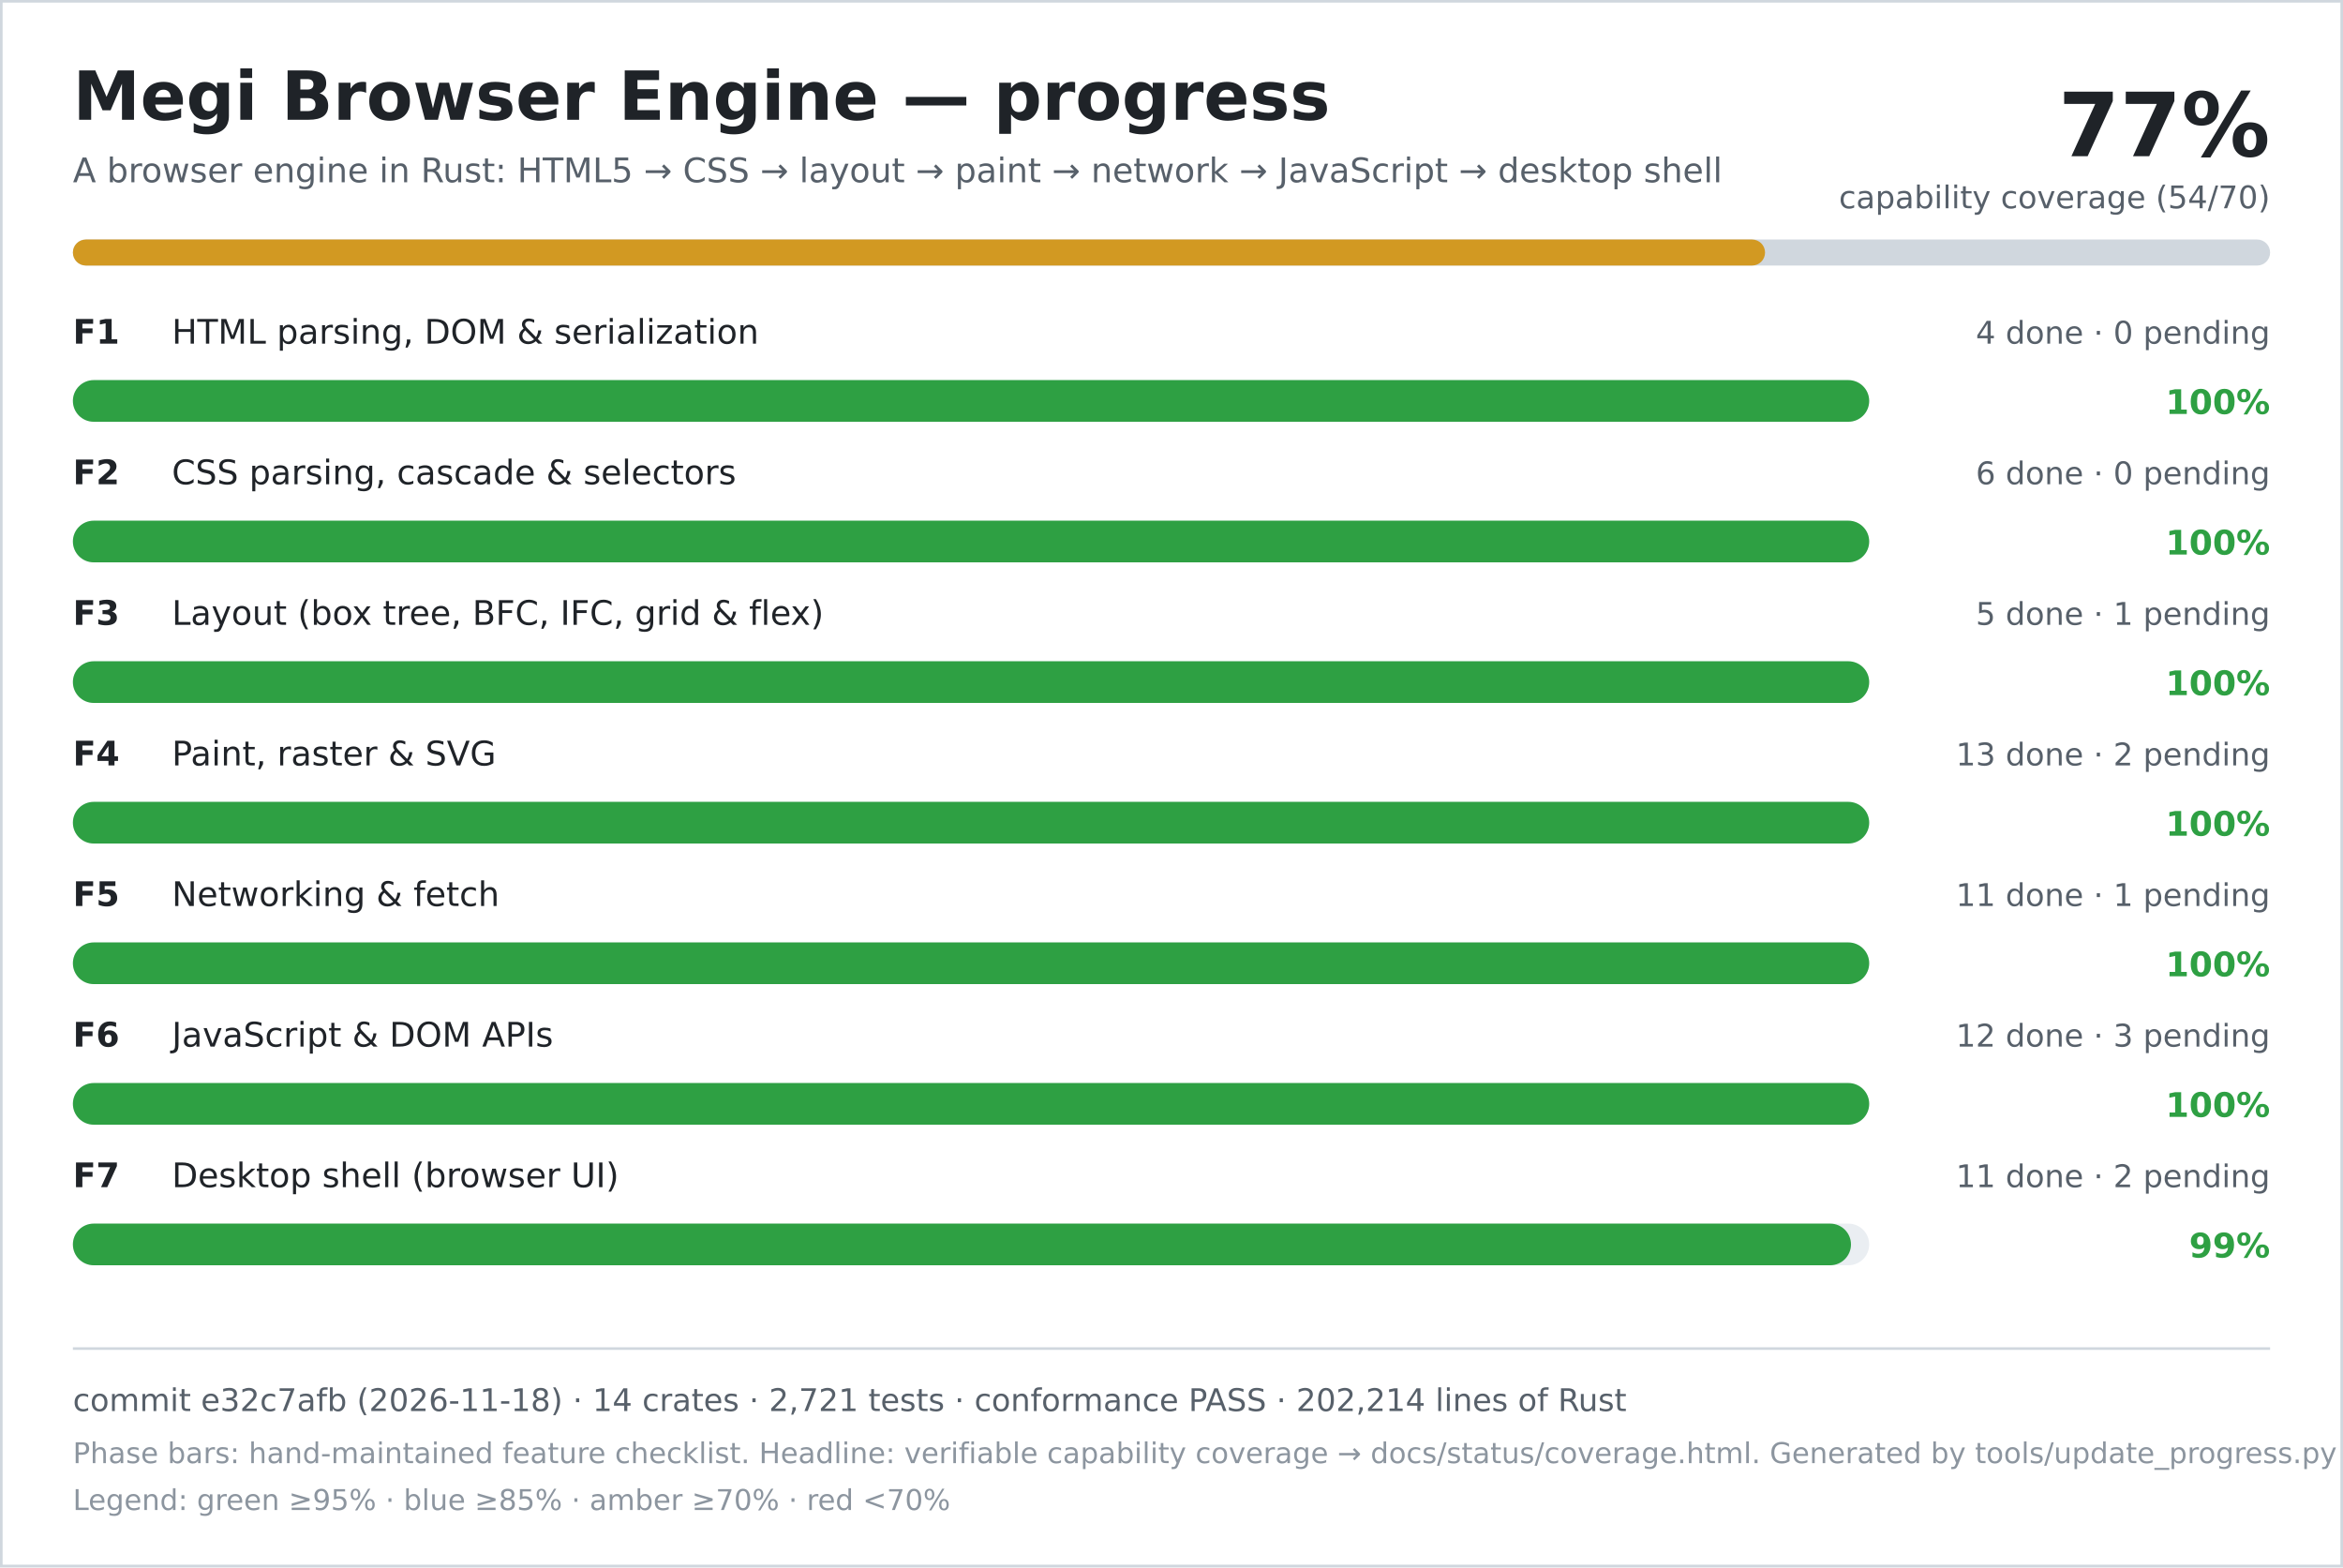
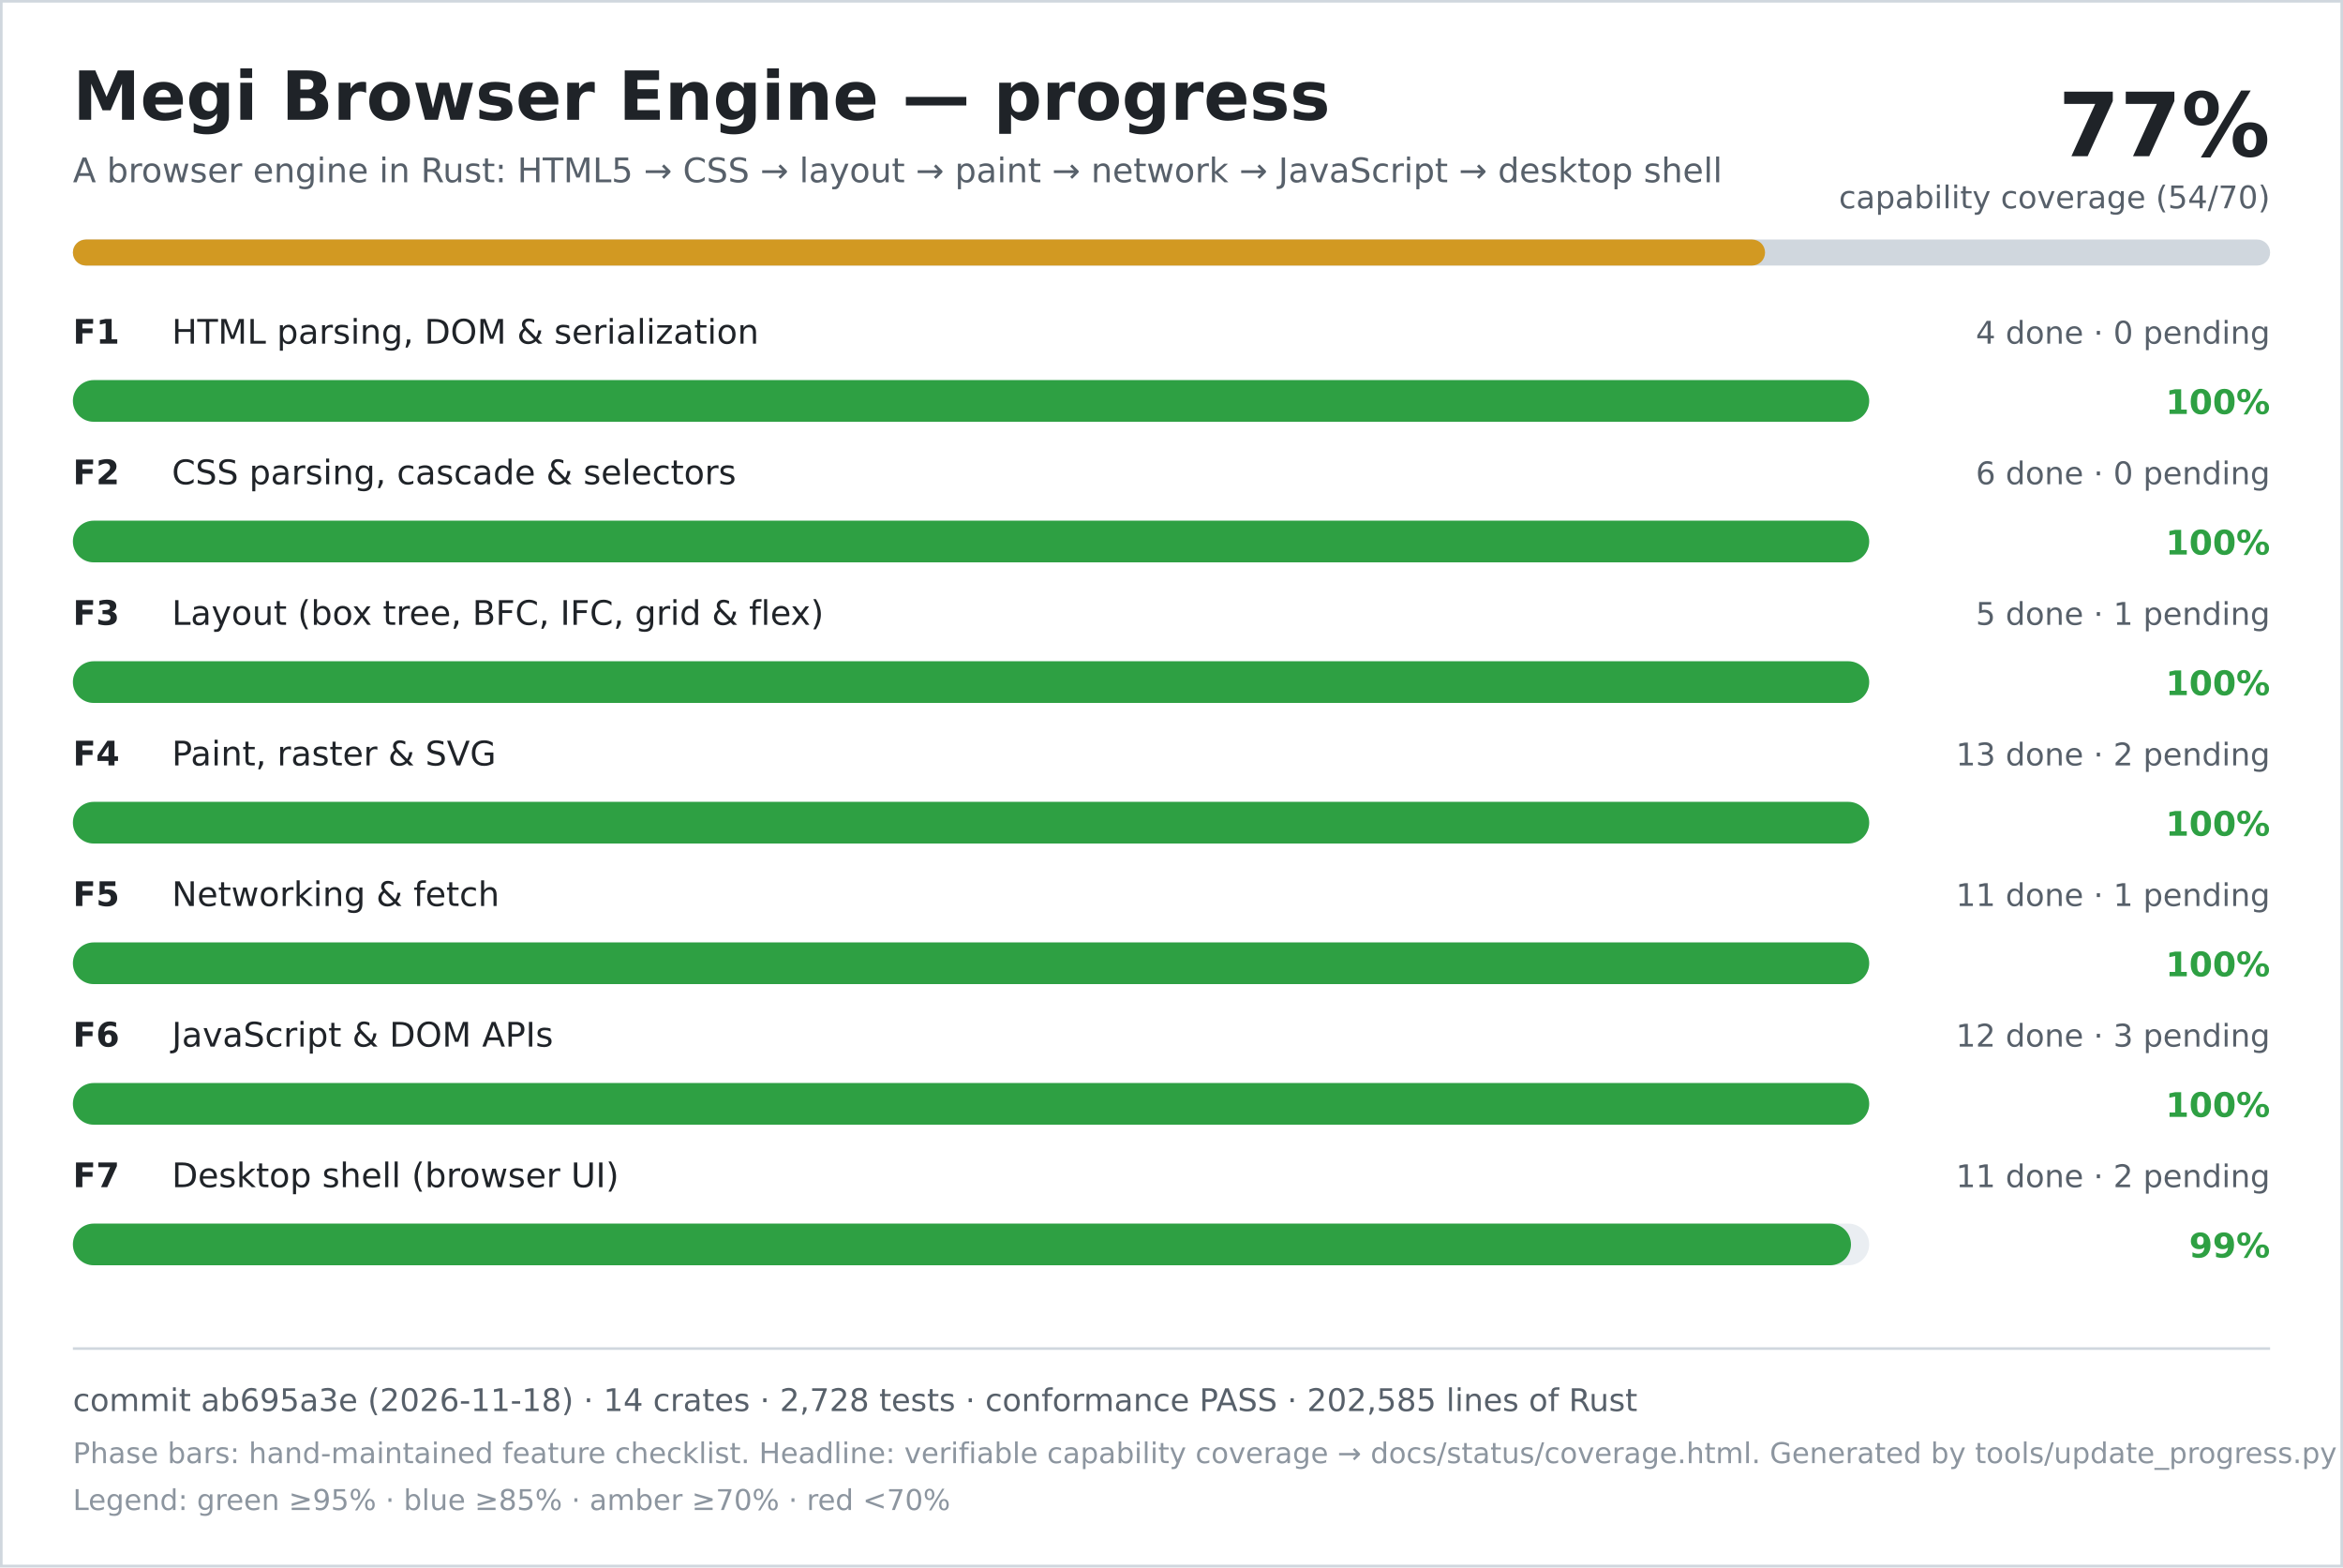
<svg xmlns="http://www.w3.org/2000/svg" width="900" height="602" viewBox="0 0 900 602" role="img" aria-labelledby="title desc">
  <rect width="900" height="602" fill="#ffffff" />
  <rect x="0.5" y="0.5" width="899" height="601" fill="none" stroke="#d0d7de" />
  <text x="28" y="46" font-family="DejaVu Sans, Verdana, sans-serif" font-size="26" font-weight="700" fill="#1f2328">Megi Browser Engine — progress</text>
  <text x="28" y="70" font-family="DejaVu Sans, Verdana, sans-serif" font-size="13" fill="#57606a">A browser engine in Rust: HTML5 → CSS → layout → paint → network → JavaScript → desktop shell</text>
  <text x="872" y="60" text-anchor="end" font-family="DejaVu Sans, Verdana, sans-serif" font-size="34" font-weight="700" fill="#1f2328">77%</text>
  <text x="872" y="80" text-anchor="end" font-family="DejaVu Sans, Verdana, sans-serif" font-size="12" fill="#57606a">capability coverage (54/70)</text>
  <rect x="28" y="92" width="844" height="10" rx="5" fill="#d0d7de" />
  <rect x="28" y="92" width="650" height="10" rx="5" fill="#d29922" />
  <text x="28" y="132" font-family="DejaVu Sans, Verdana, sans-serif" font-size="13" font-weight="700" fill="#1f2328">F1</text>
  <text x="66" y="132" font-family="DejaVu Sans, Verdana, sans-serif" font-size="13" fill="#1f2328">HTML parsing, DOM &amp; serialization</text>
  <text x="872" y="132" text-anchor="end" font-family="DejaVu Sans, Verdana, sans-serif" font-size="12" fill="#57606a">4 done · 0 pending</text>
  <rect x="28" y="146" width="690" height="16" rx="8" fill="#eaeef2" />
  <rect x="28" y="146" width="690" height="16" rx="8" fill="#2ea043" />
  <text x="872" y="159" text-anchor="end" font-family="DejaVu Sans, Verdana, sans-serif" font-size="13" font-weight="700" fill="#2ea043">100%</text>
  <text x="28" y="186" font-family="DejaVu Sans, Verdana, sans-serif" font-size="13" font-weight="700" fill="#1f2328">F2</text>
  <text x="66" y="186" font-family="DejaVu Sans, Verdana, sans-serif" font-size="13" fill="#1f2328">CSS parsing, cascade &amp; selectors</text>
  <text x="872" y="186" text-anchor="end" font-family="DejaVu Sans, Verdana, sans-serif" font-size="12" fill="#57606a">6 done · 0 pending</text>
  <rect x="28" y="200" width="690" height="16" rx="8" fill="#eaeef2" />
  <rect x="28" y="200" width="690" height="16" rx="8" fill="#2ea043" />
  <text x="872" y="213" text-anchor="end" font-family="DejaVu Sans, Verdana, sans-serif" font-size="13" font-weight="700" fill="#2ea043">100%</text>
  <text x="28" y="240" font-family="DejaVu Sans, Verdana, sans-serif" font-size="13" font-weight="700" fill="#1f2328">F3</text>
  <text x="66" y="240" font-family="DejaVu Sans, Verdana, sans-serif" font-size="13" fill="#1f2328">Layout (box tree, BFC, IFC, grid &amp; flex)</text>
  <text x="872" y="240" text-anchor="end" font-family="DejaVu Sans, Verdana, sans-serif" font-size="12" fill="#57606a">5 done · 1 pending</text>
  <rect x="28" y="254" width="690" height="16" rx="8" fill="#eaeef2" />
  <rect x="28" y="254" width="690" height="16" rx="8" fill="#2ea043" />
  <text x="872" y="267" text-anchor="end" font-family="DejaVu Sans, Verdana, sans-serif" font-size="13" font-weight="700" fill="#2ea043">100%</text>
  <text x="28" y="294" font-family="DejaVu Sans, Verdana, sans-serif" font-size="13" font-weight="700" fill="#1f2328">F4</text>
  <text x="66" y="294" font-family="DejaVu Sans, Verdana, sans-serif" font-size="13" fill="#1f2328">Paint, raster &amp; SVG</text>
  <text x="872" y="294" text-anchor="end" font-family="DejaVu Sans, Verdana, sans-serif" font-size="12" fill="#57606a">13 done · 2 pending</text>
  <rect x="28" y="308" width="690" height="16" rx="8" fill="#eaeef2" />
  <rect x="28" y="308" width="690" height="16" rx="8" fill="#2ea043" />
  <text x="872" y="321" text-anchor="end" font-family="DejaVu Sans, Verdana, sans-serif" font-size="13" font-weight="700" fill="#2ea043">100%</text>
  <text x="28" y="348" font-family="DejaVu Sans, Verdana, sans-serif" font-size="13" font-weight="700" fill="#1f2328">F5</text>
  <text x="66" y="348" font-family="DejaVu Sans, Verdana, sans-serif" font-size="13" fill="#1f2328">Networking &amp; fetch</text>
  <text x="872" y="348" text-anchor="end" font-family="DejaVu Sans, Verdana, sans-serif" font-size="12" fill="#57606a">11 done · 1 pending</text>
  <rect x="28" y="362" width="690" height="16" rx="8" fill="#eaeef2" />
  <rect x="28" y="362" width="690" height="16" rx="8" fill="#2ea043" />
  <text x="872" y="375" text-anchor="end" font-family="DejaVu Sans, Verdana, sans-serif" font-size="13" font-weight="700" fill="#2ea043">100%</text>
  <text x="28" y="402" font-family="DejaVu Sans, Verdana, sans-serif" font-size="13" font-weight="700" fill="#1f2328">F6</text>
  <text x="66" y="402" font-family="DejaVu Sans, Verdana, sans-serif" font-size="13" fill="#1f2328">JavaScript &amp; DOM APIs</text>
  <text x="872" y="402" text-anchor="end" font-family="DejaVu Sans, Verdana, sans-serif" font-size="12" fill="#57606a">12 done · 3 pending</text>
  <rect x="28" y="416" width="690" height="16" rx="8" fill="#eaeef2" />
  <rect x="28" y="416" width="690" height="16" rx="8" fill="#2ea043" />
  <text x="872" y="429" text-anchor="end" font-family="DejaVu Sans, Verdana, sans-serif" font-size="13" font-weight="700" fill="#2ea043">100%</text>
  <text x="28" y="456" font-family="DejaVu Sans, Verdana, sans-serif" font-size="13" font-weight="700" fill="#1f2328">F7</text>
  <text x="66" y="456" font-family="DejaVu Sans, Verdana, sans-serif" font-size="13" fill="#1f2328">Desktop shell (browser UI)</text>
  <text x="872" y="456" text-anchor="end" font-family="DejaVu Sans, Verdana, sans-serif" font-size="12" fill="#57606a">11 done · 2 pending</text>
  <rect x="28" y="470" width="690" height="16" rx="8" fill="#eaeef2" />
  <rect x="28" y="470" width="683" height="16" rx="8" fill="#2ea043" />
  <text x="872" y="483" text-anchor="end" font-family="DejaVu Sans, Verdana, sans-serif" font-size="13" font-weight="700" fill="#2ea043">99%</text>
  <line x1="28" y1="518" x2="872" y2="518" stroke="#d0d7de" />
-   <text x="28" y="542" font-family="DejaVu Sans, Verdana, sans-serif" font-size="12" fill="#57606a">commit e32c7afb (2026-11-18) · 14 crates · 2,721 tests · conformance PASS · 202,214 lines of Rust</text>
+   <text x="28" y="542" font-family="DejaVu Sans, Verdana, sans-serif" font-size="12" fill="#57606a">commit ab695a3e (2026-11-18) · 14 crates · 2,728 tests · conformance PASS · 202,585 lines of Rust</text>
  <text x="28" y="562" font-family="DejaVu Sans, Verdana, sans-serif" font-size="11" fill="#8c959f">Phase bars: hand-maintained feature checklist. Headline: verifiable capability coverage → docs/status/coverage.html. Generated by tools/update_progress.py — do not edit.</text>
  <text x="28" y="580" font-family="DejaVu Sans, Verdana, sans-serif" font-size="11" fill="#8c959f">Legend: green ≥95% · blue ≥85% · amber ≥70% · red &lt;70%</text>
</svg>
